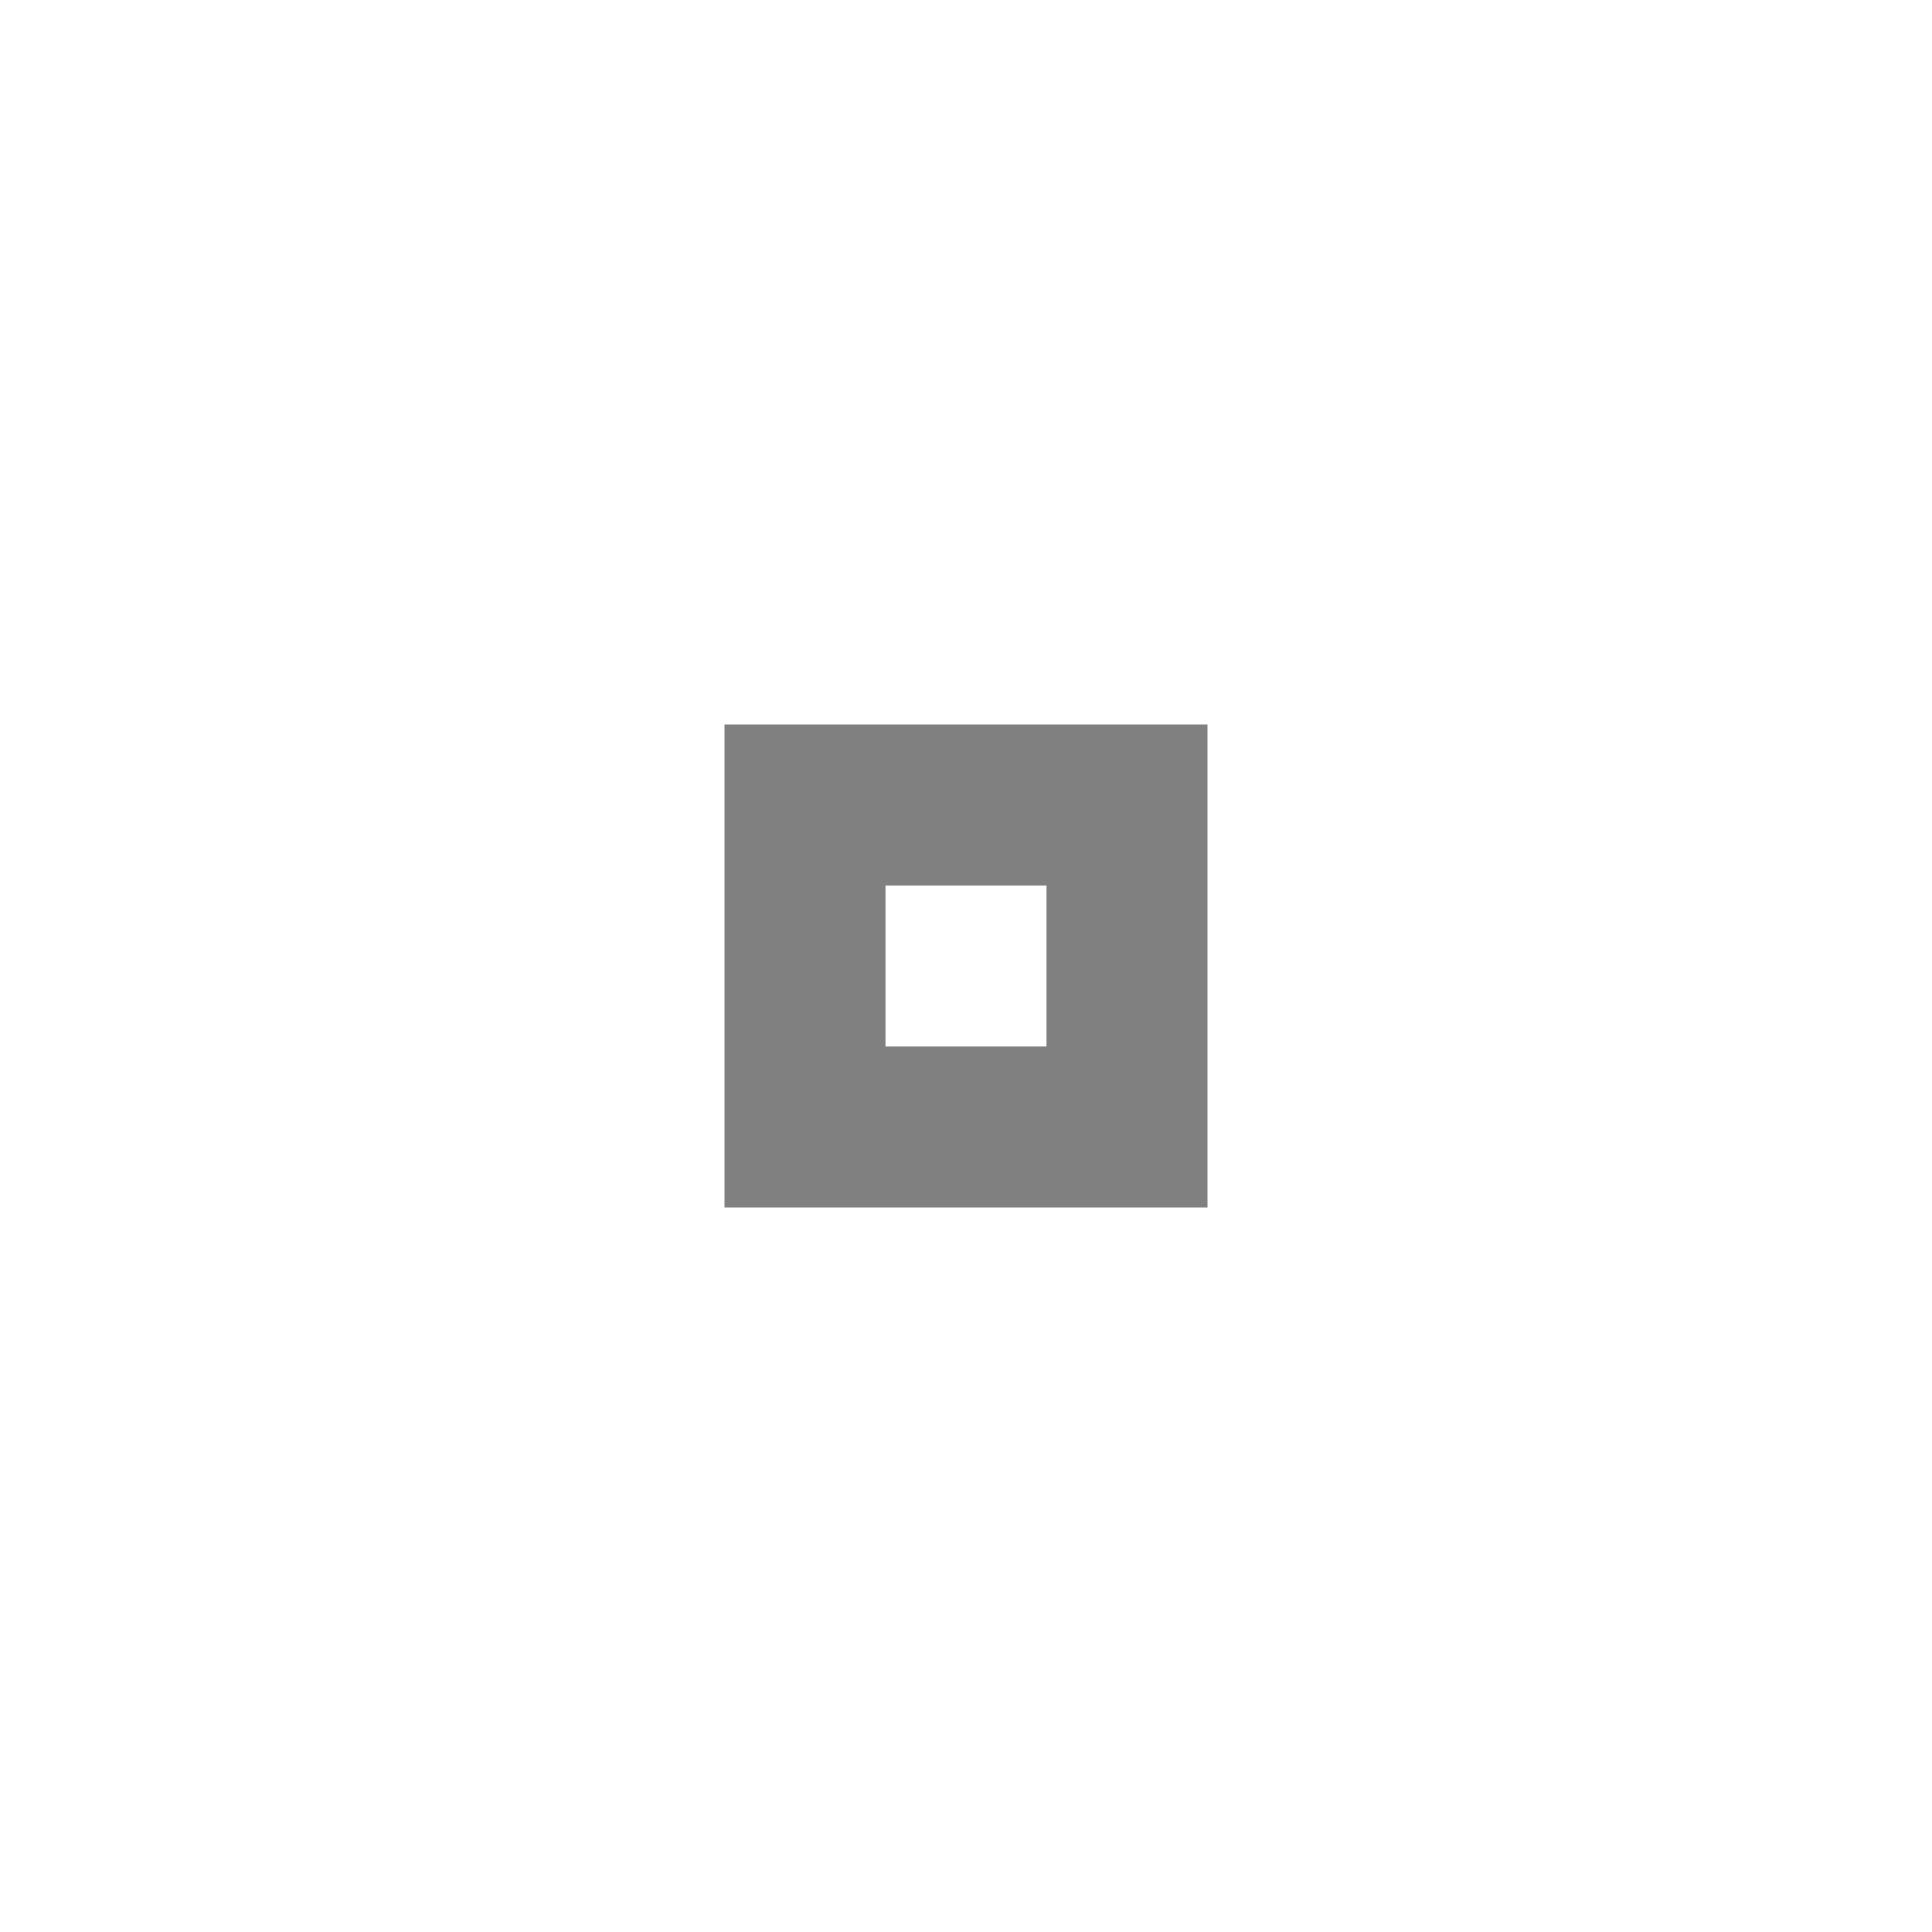
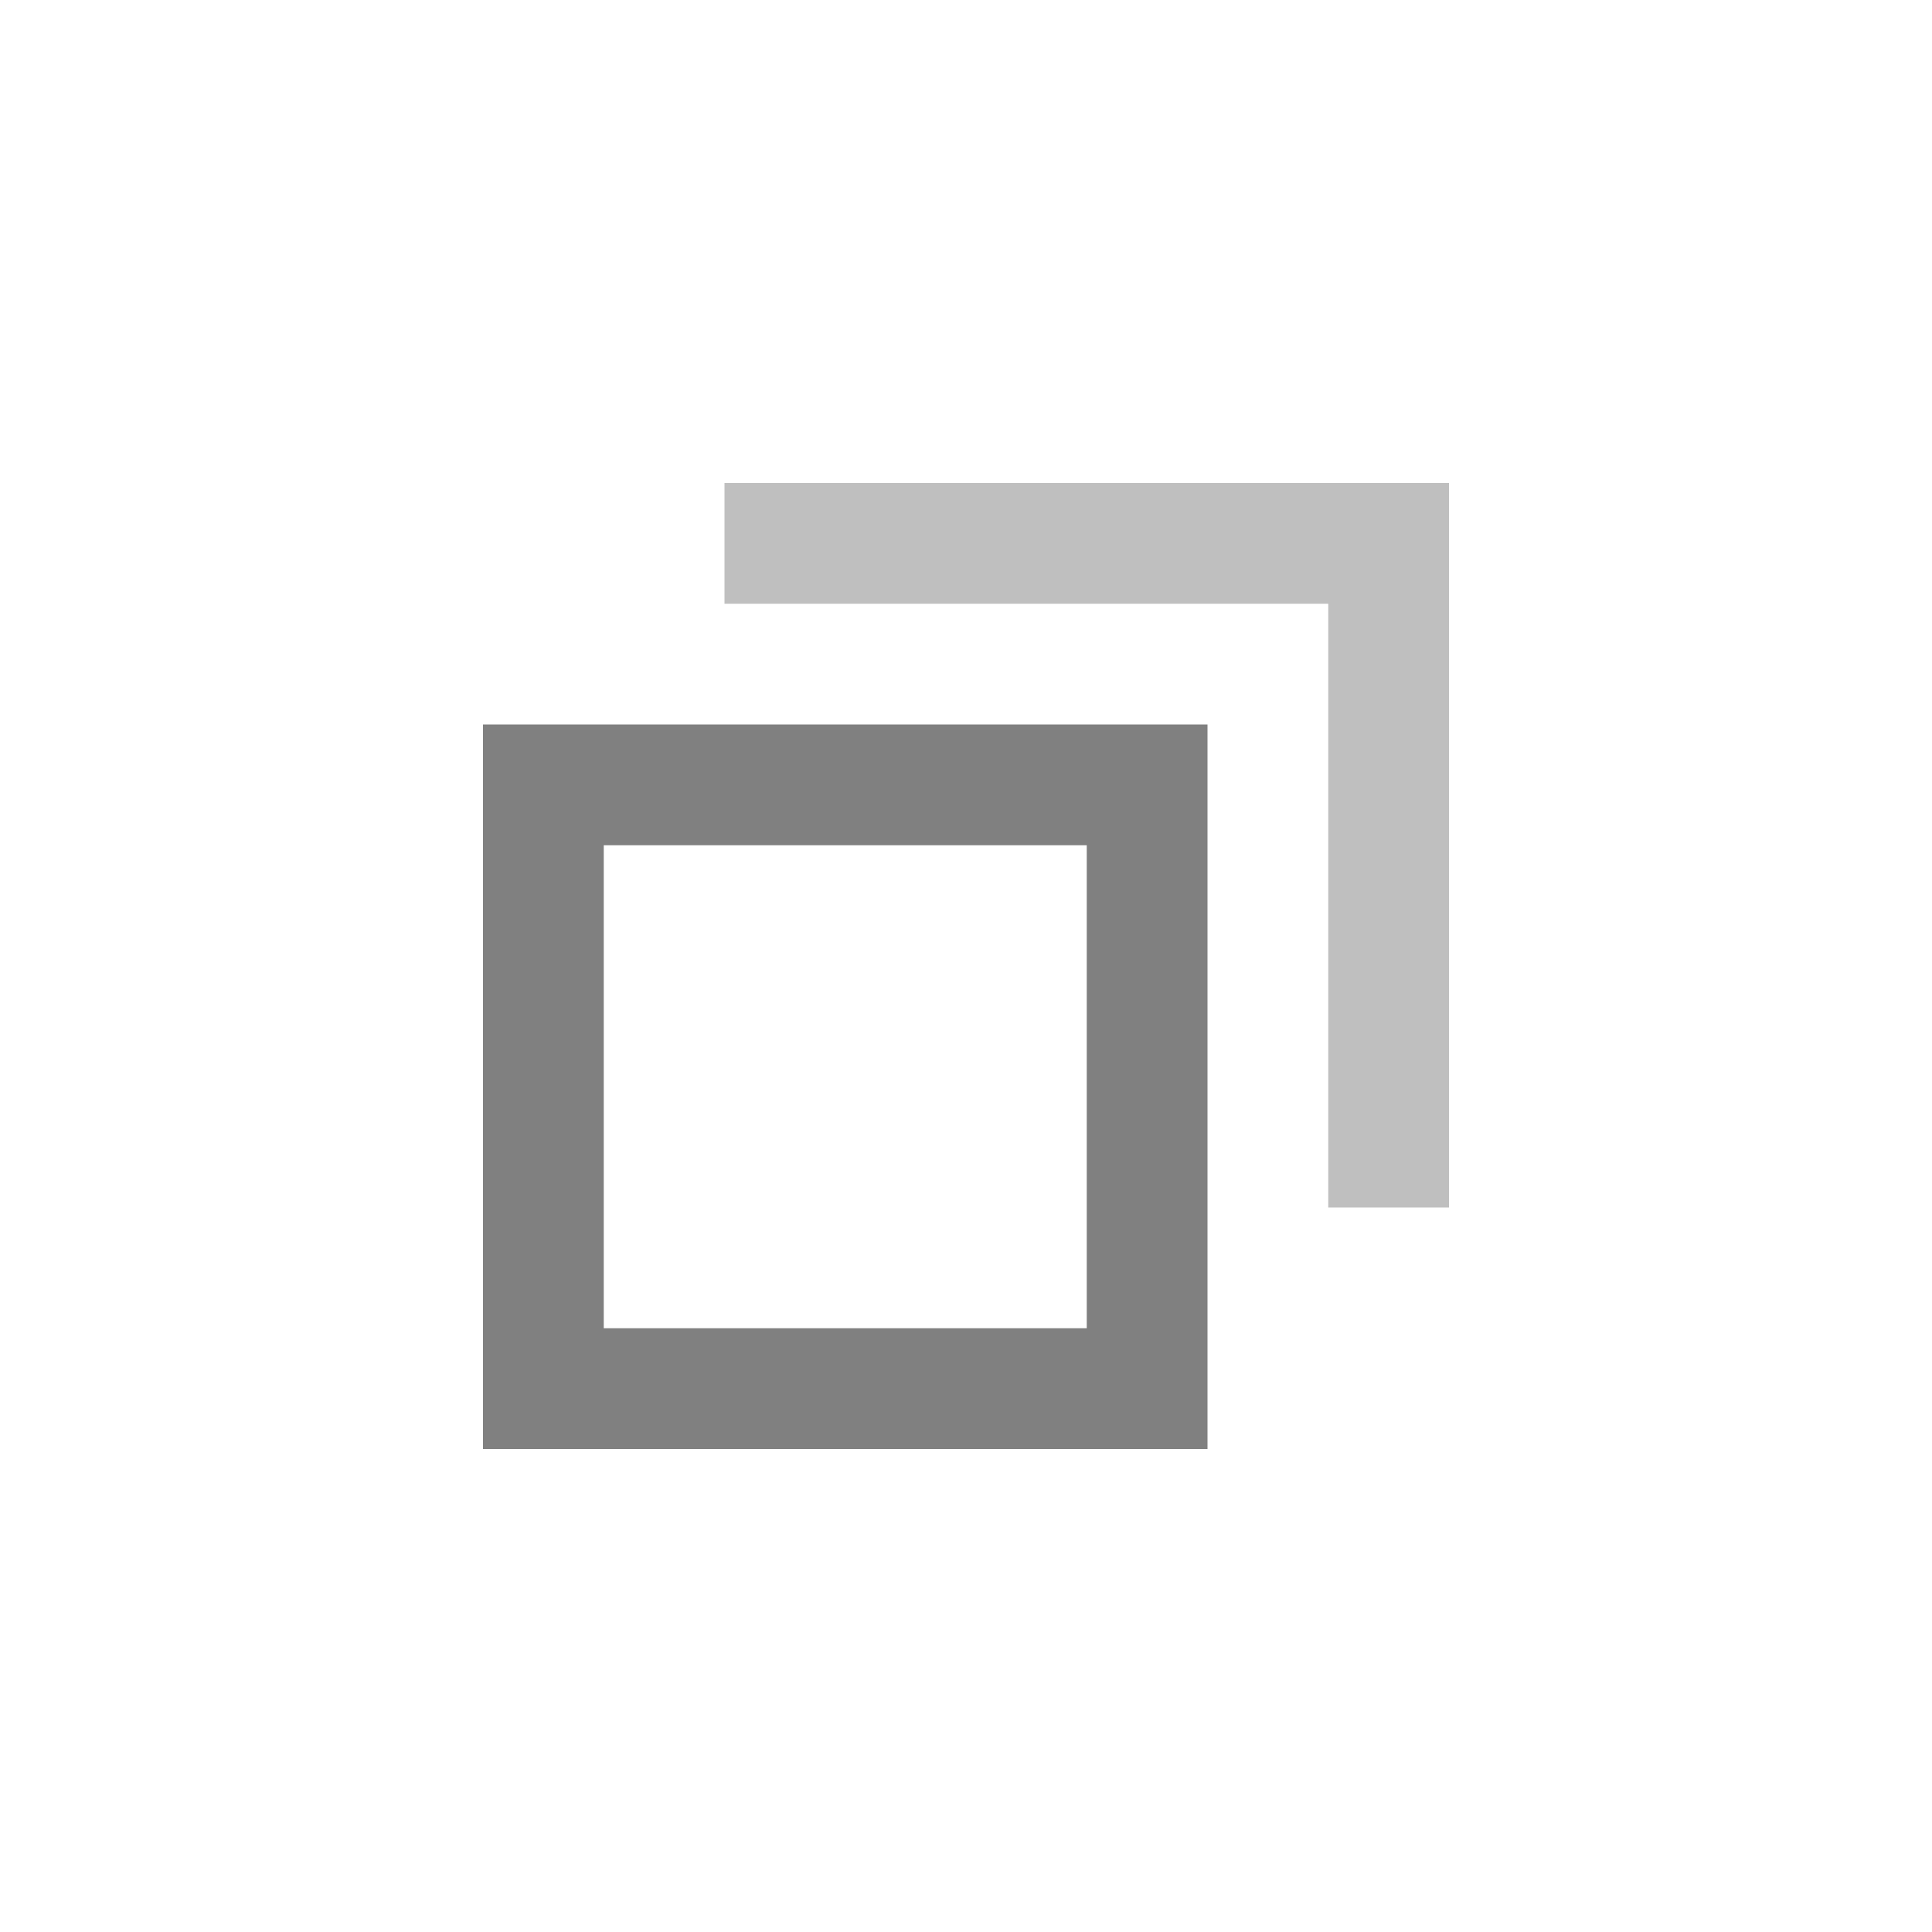
- <svg xmlns="http://www.w3.org/2000/svg" width="24" height="24" viewBox="0 0 24 24">
-   <path d="m9 9v6h6v-6h-6zm2 2h2v2h-2v-2z" fill="#808080" />
+ <svg xmlns="http://www.w3.org/2000/svg" height="16" width="16">
+   <g color="#000" font-weight="400" font-family="sans-serif" white-space="normal" fill="gray">
+     <path d="M4 6v6h6V6zm1 1h4v4H5z" style="line-height:normal;font-variant-ligatures:normal;font-variant-position:normal;font-variant-caps:normal;font-variant-numeric:normal;font-variant-alternates:normal;font-feature-settings:normal;text-indent:0;text-align:start;text-decoration-line:none;text-decoration-style:solid;text-decoration-color:#000;text-transform:none;text-orientation:mixed;shape-padding:0;isolation:auto;mix-blend-mode:normal" overflow="visible" />
+     <path d="M6 4v1h5v5h1V4z" style="line-height:normal;font-variant-ligatures:normal;font-variant-position:normal;font-variant-caps:normal;font-variant-numeric:normal;font-variant-alternates:normal;font-feature-settings:normal;text-indent:0;text-align:start;text-decoration-line:none;text-decoration-style:solid;text-decoration-color:#000;text-transform:none;text-orientation:mixed;shape-padding:0;isolation:auto;mix-blend-mode:normal" overflow="visible" opacity=".5" />
+   </g>
</svg>
